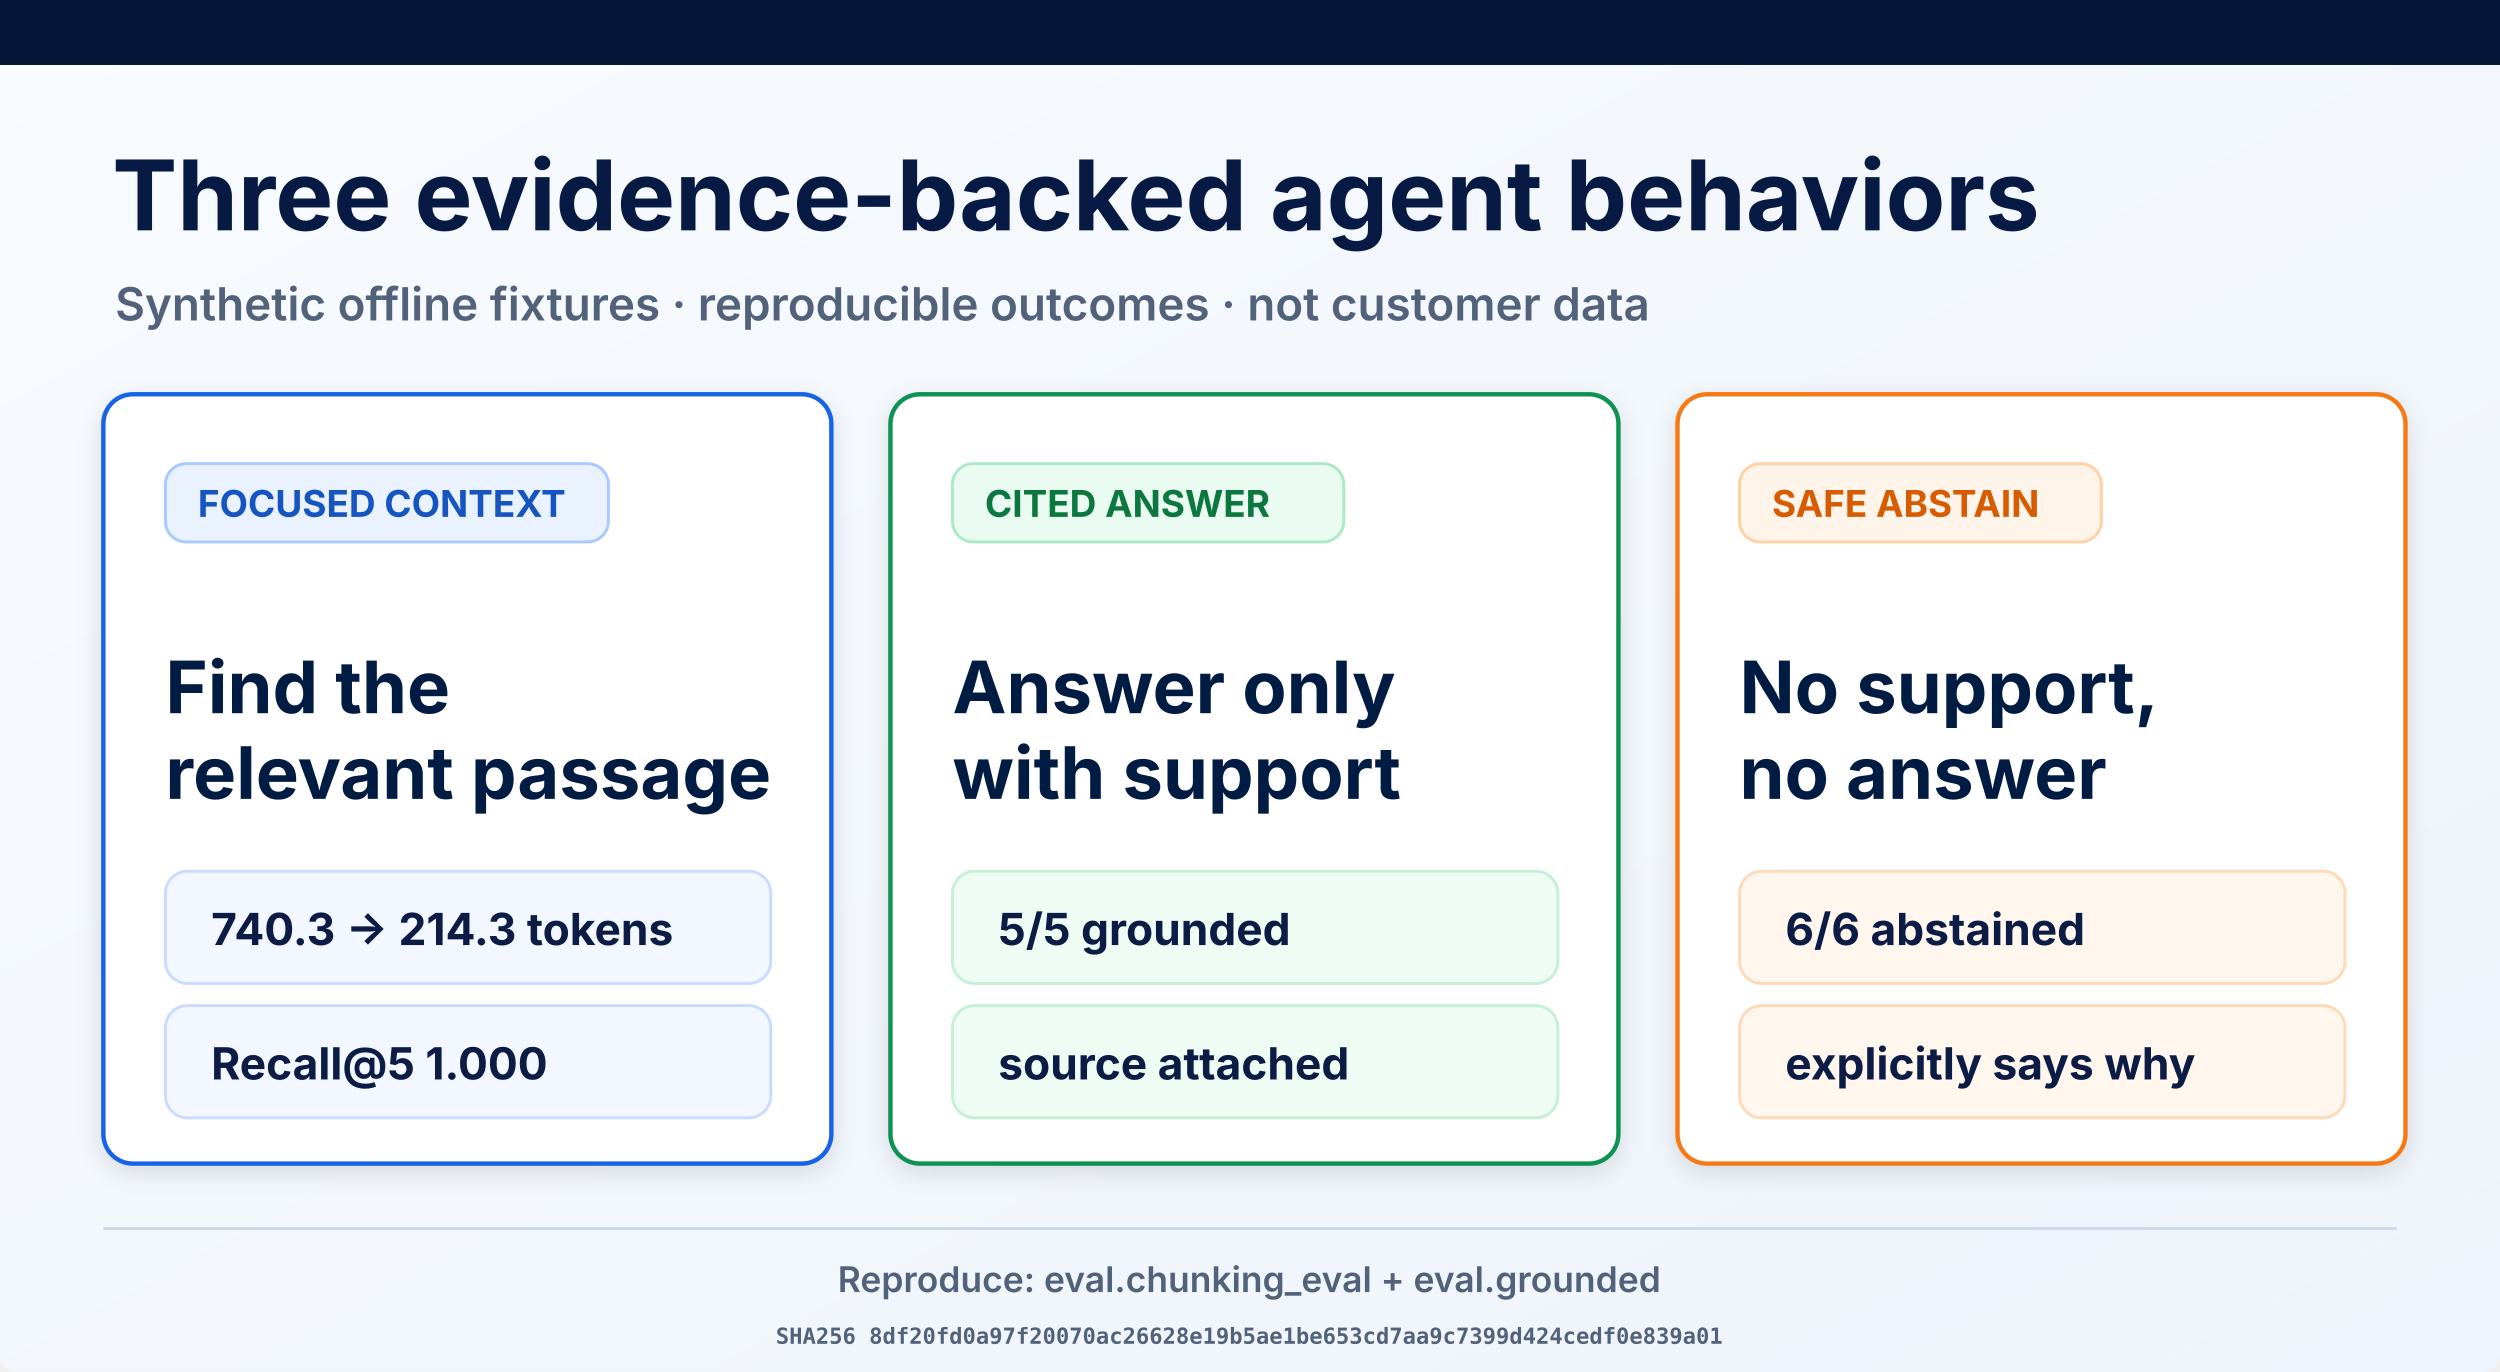
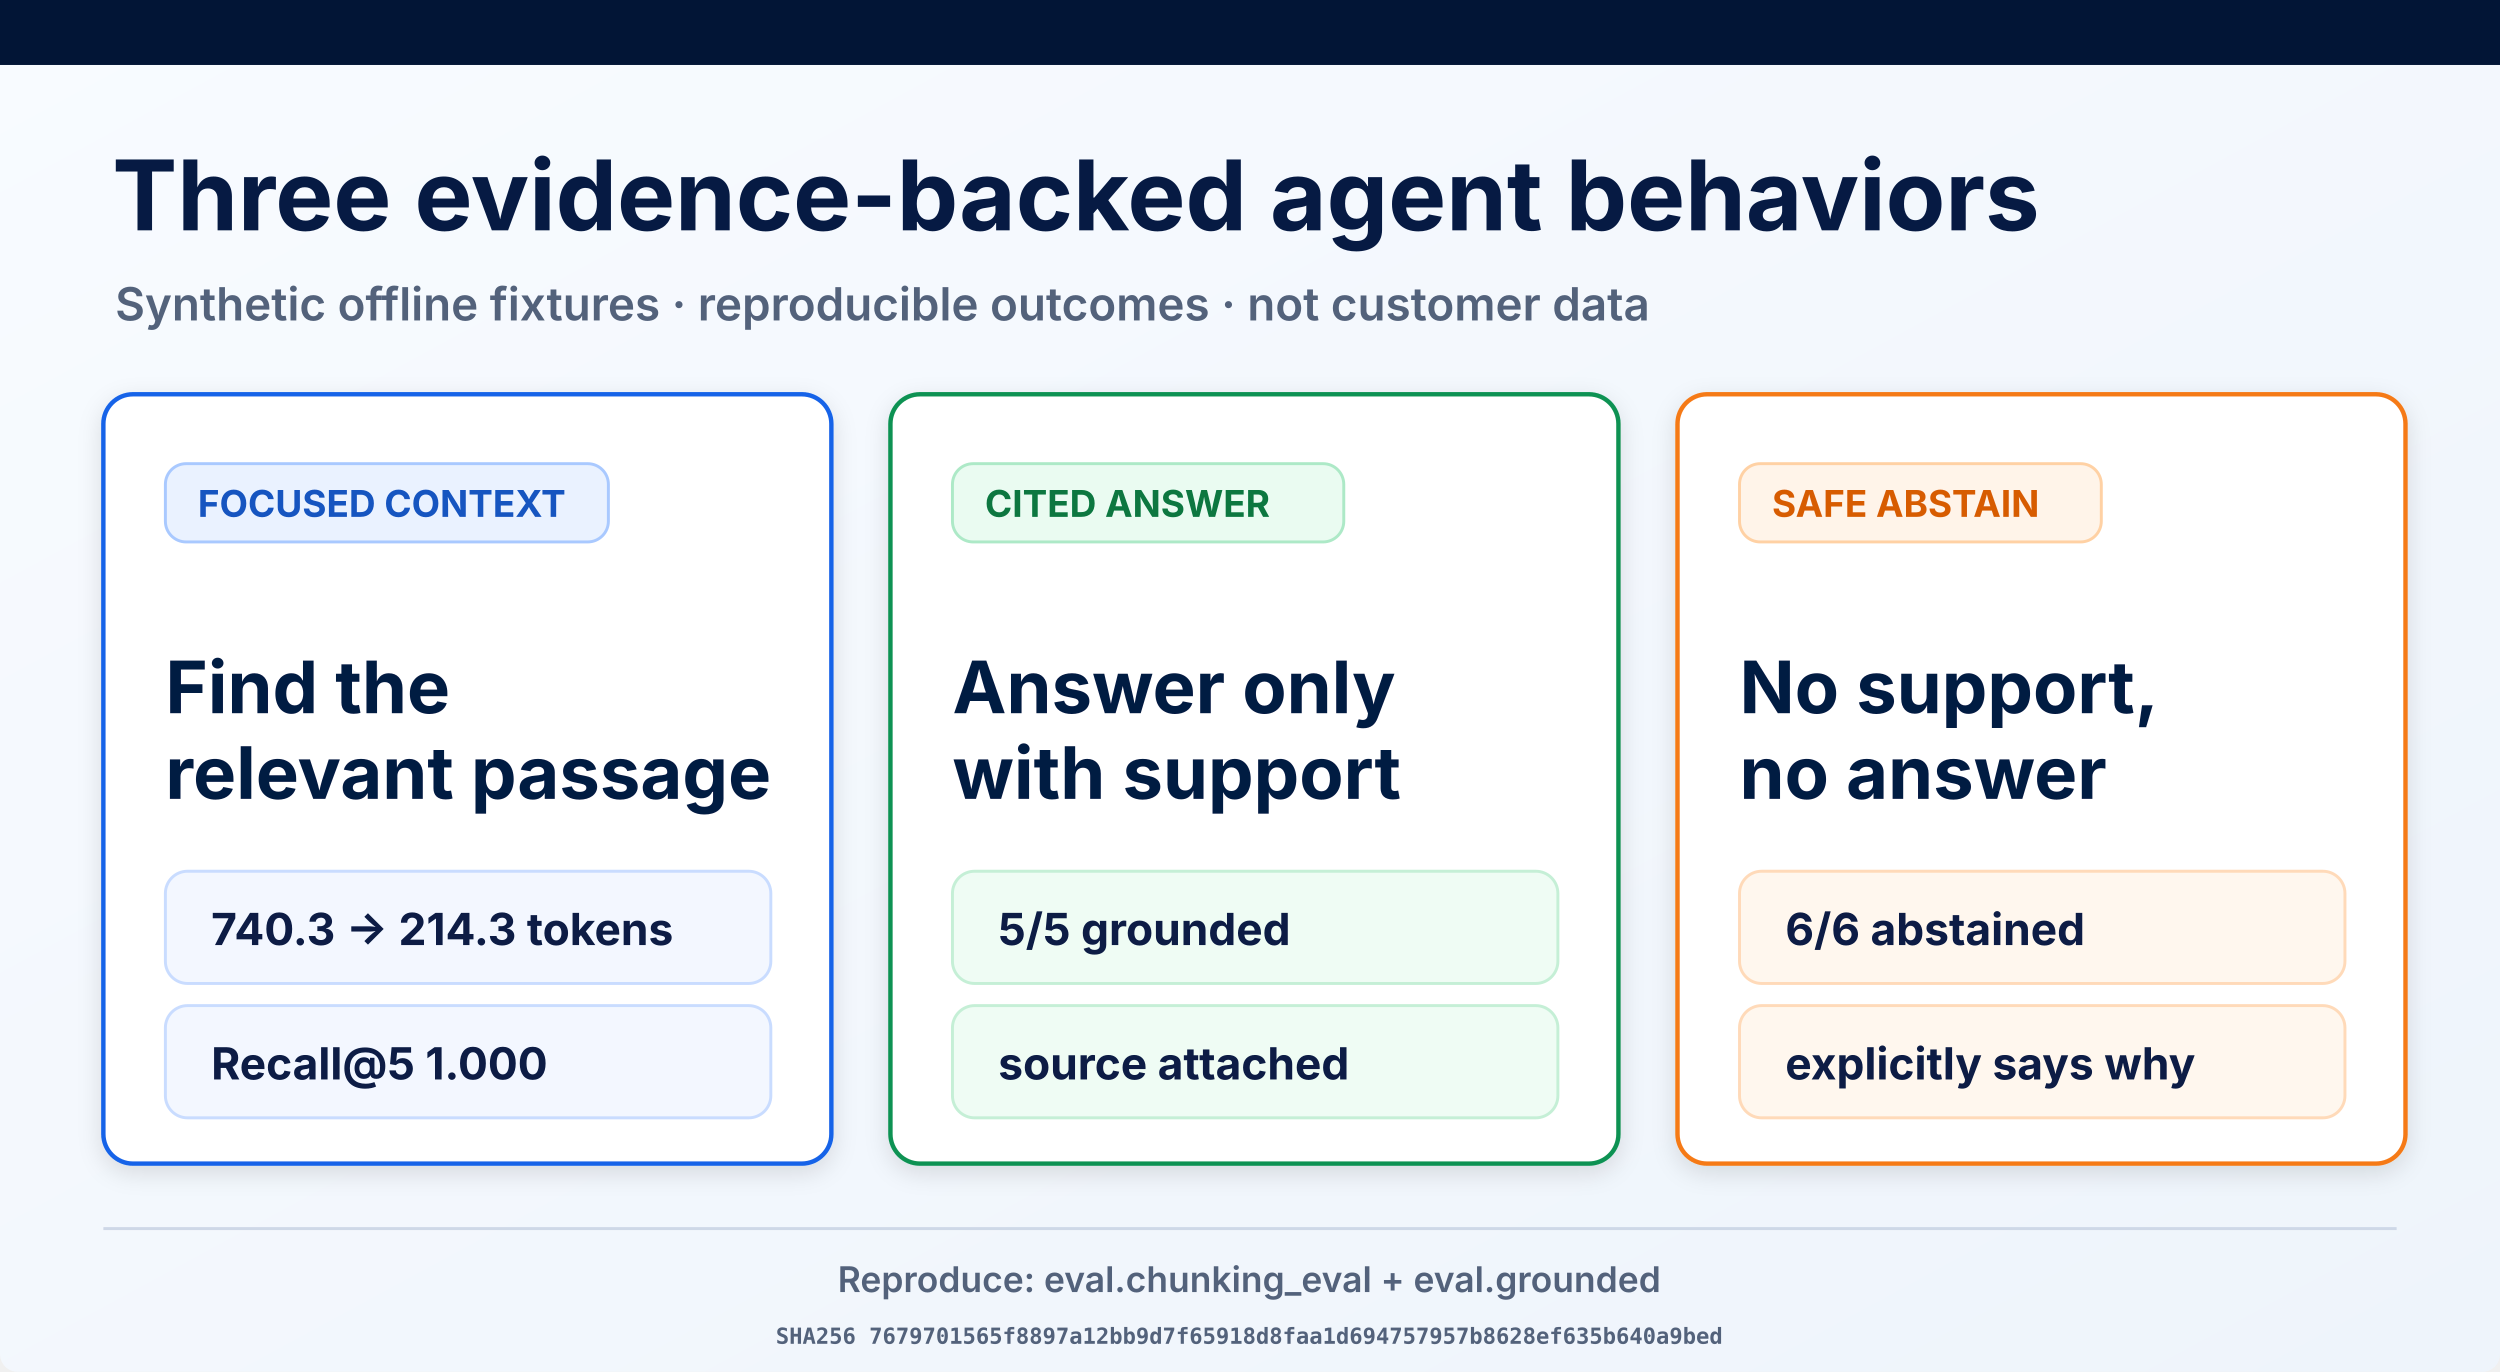
<svg xmlns="http://www.w3.org/2000/svg" width="1693" height="929" viewBox="0 0 1693 929" role="img" aria-labelledby="title desc">
  <defs>
    <linearGradient id="page" x1="0" y1="0" x2="1" y2="1">
      <stop offset="0" stop-color="#f8fbff" />
      <stop offset="1" stop-color="#eef4fb" />
    </linearGradient>
    <filter id="shadow" x="-10%" y="-10%" width="120%" height="130%">
      <feDropShadow dx="0" dy="5" stdDeviation="8" flood-opacity=".12" />
    </filter>
  </defs>
  <rect width="1693" height="929" rx="12" fill="url(#page)" />
  <rect width="1693" height="44" fill="#021536" />
  <text x="76" y="156" font-family="Inter, Arial, sans-serif" font-size="66" font-weight="700" fill="#061a43">Three evidence-backed agent behaviors</text>
  <text x="78" y="217" font-family="Inter, Arial, sans-serif" font-size="31" font-weight="600" fill="#53627b">Synthetic offline fixtures · reproducible outcomes · not customer data</text>
  <g filter="url(#shadow)">
    <rect x="70" y="267" width="493" height="521" rx="20" fill="#fff" stroke="#1763e8" stroke-width="3" />
    <rect x="112" y="314" width="300" height="53" rx="14" fill="#eaf2ff" stroke="#a9c9ff" stroke-width="2" />
    <text x="134" y="350" font-family="Inter, Arial, sans-serif" font-size="25" font-weight="700" fill="#1554c0">FOCUSED CONTEXT</text>
    <text x="112" y="483" font-family="Inter, Arial, sans-serif" font-size="49" font-weight="700" fill="#061a43">Find the</text>
    <text x="112" y="541" font-family="Inter, Arial, sans-serif" font-size="49" font-weight="700" fill="#061a43">relevant passage</text>
    <rect x="112" y="590" width="410" height="76" rx="15" fill="#f3f7ff" stroke="#c9dcff" stroke-width="2" />
    <text x="143" y="640" font-family="Inter, Arial, sans-serif" font-size="30" font-weight="700" fill="#0a1b44">740.3 → 214.3 tokens</text>
    <rect x="112" y="681" width="410" height="76" rx="15" fill="#f3f7ff" stroke="#c9dcff" stroke-width="2" />
    <text x="143" y="731" font-family="Inter, Arial, sans-serif" font-size="30" font-weight="700" fill="#0a1b44">Recall@5 1.000</text>
  </g>
  <g filter="url(#shadow)">
    <rect x="603" y="267" width="493" height="521" rx="20" fill="#fff" stroke="#109252" stroke-width="3" />
    <rect x="645" y="314" width="265" height="53" rx="14" fill="#eafbf1" stroke="#ade9c7" stroke-width="2" />
    <text x="667" y="350" font-family="Inter, Arial, sans-serif" font-size="25" font-weight="700" fill="#08773f">CITED ANSWER</text>
    <text x="645" y="483" font-family="Inter, Arial, sans-serif" font-size="49" font-weight="700" fill="#061a43">Answer only</text>
    <text x="645" y="541" font-family="Inter, Arial, sans-serif" font-size="49" font-weight="700" fill="#061a43">with support</text>
    <rect x="645" y="590" width="410" height="76" rx="15" fill="#effcf4" stroke="#c5efd6" stroke-width="2" />
    <text x="676" y="640" font-family="Inter, Arial, sans-serif" font-size="30" font-weight="700" fill="#0a1b44">5/5 grounded</text>
    <rect x="645" y="681" width="410" height="76" rx="15" fill="#effcf4" stroke="#c5efd6" stroke-width="2" />
    <text x="676" y="731" font-family="Inter, Arial, sans-serif" font-size="30" font-weight="700" fill="#0a1b44">source attached</text>
  </g>
  <g filter="url(#shadow)">
    <rect x="1136" y="267" width="493" height="521" rx="20" fill="#fff" stroke="#f57a19" stroke-width="3" />
    <rect x="1178" y="314" width="245" height="53" rx="14" fill="#fff4e9" stroke="#ffd1a4" stroke-width="2" />
    <text x="1200" y="350" font-family="Inter, Arial, sans-serif" font-size="25" font-weight="700" fill="#d75c06">SAFE ABSTAIN</text>
    <text x="1178" y="483" font-family="Inter, Arial, sans-serif" font-size="49" font-weight="700" fill="#061a43">No support,</text>
    <text x="1178" y="541" font-family="Inter, Arial, sans-serif" font-size="49" font-weight="700" fill="#061a43">no answer</text>
    <rect x="1178" y="590" width="410" height="76" rx="15" fill="#fff7ee" stroke="#ffdab9" stroke-width="2" />
    <text x="1209" y="640" font-family="Inter, Arial, sans-serif" font-size="30" font-weight="700" fill="#0a1b44">6/6 abstained</text>
    <rect x="1178" y="681" width="410" height="76" rx="15" fill="#fff7ee" stroke="#ffdab9" stroke-width="2" />
    <text x="1209" y="731" font-family="Inter, Arial, sans-serif" font-size="30" font-weight="700" fill="#0a1b44">explicitly says why</text>
  </g>
  <line x1="70" y1="832" x2="1623" y2="832" stroke="#ced8e7" stroke-width="2" />
  <text x="846" y="875" text-anchor="middle" font-family="Inter, Arial, sans-serif" font-size="24" font-weight="600" fill="#53627b">Reproduce: eval.chunking_eval + eval.grounded</text>
-   <text x="846" y="910" text-anchor="middle" font-family="ui-monospace, monospace" font-size="15" font-weight="600" fill="#53627b">SHA256 8df20fd0a97f20070ac26628e19b5ae1be653cd7aa9c7399d424cedf0e839a01</text>
+   <text x="846" y="910" text-anchor="middle" font-family="ui-monospace, monospace" font-size="15" font-weight="600" fill="#53627b">SHA256 7679701565f8897a12bb9d7f65918d8faa1d694757957b8628ef635b640a9bed</text>
</svg>
